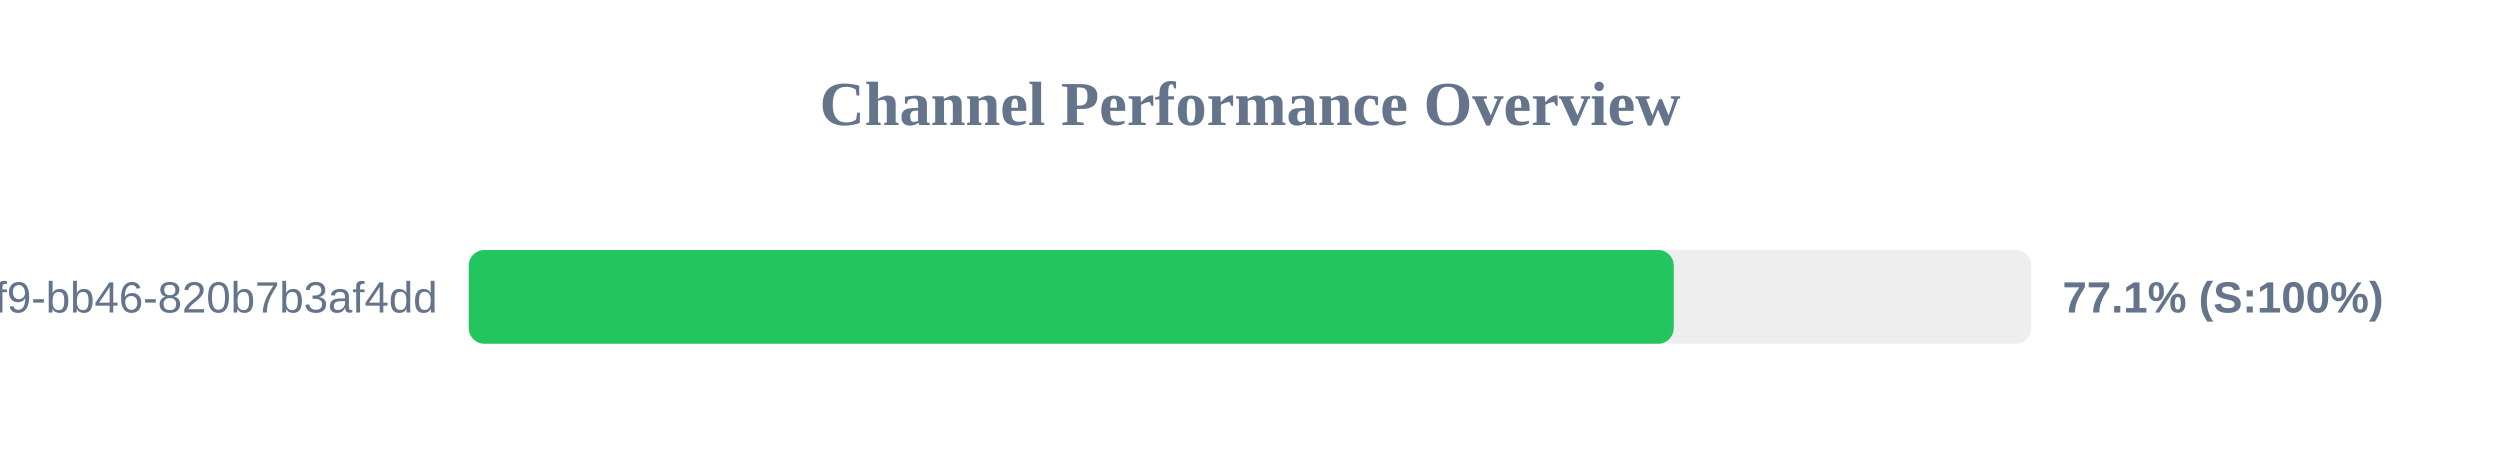
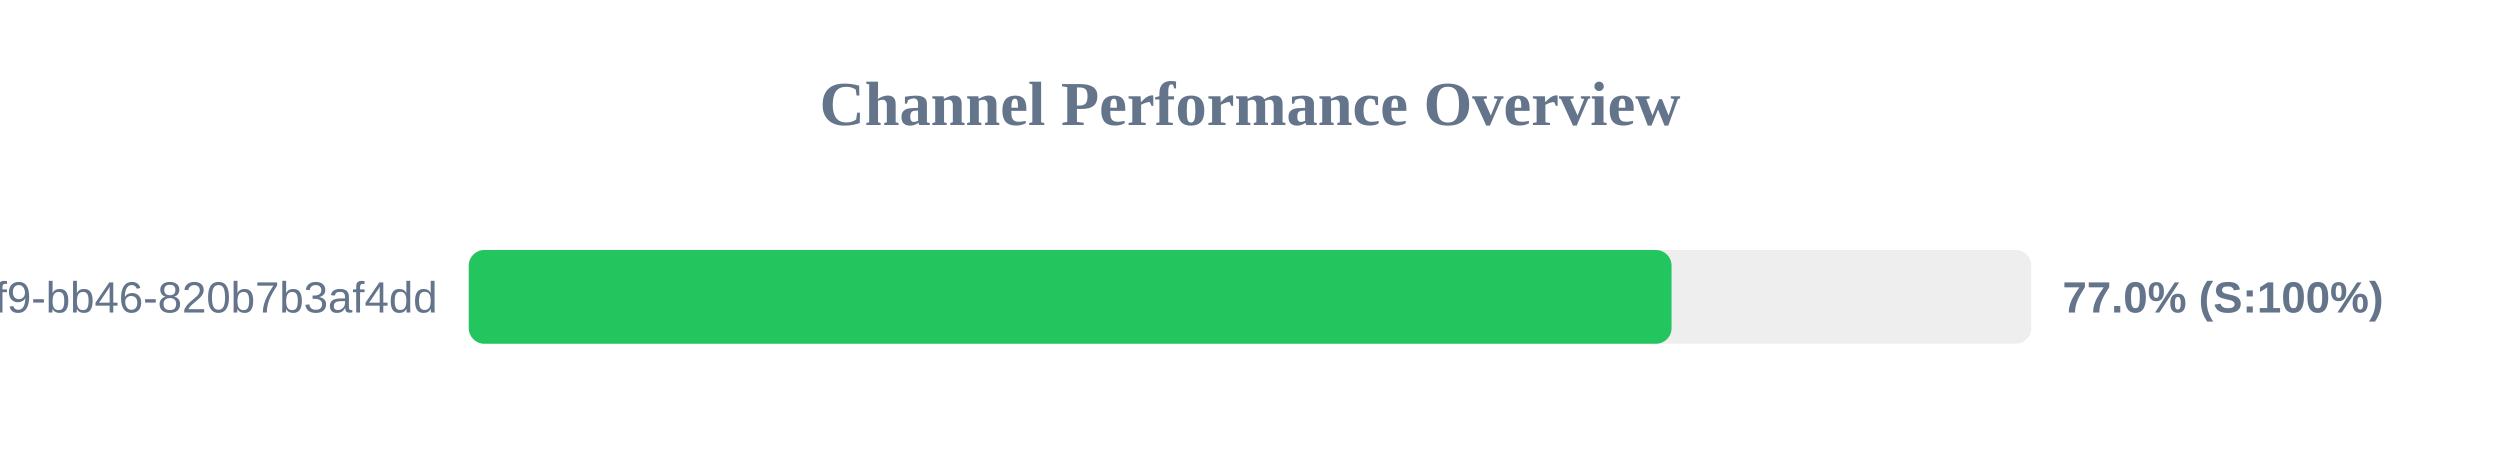
<svg xmlns="http://www.w3.org/2000/svg" width="800" height="150" version="1.1">
  <style>
        .row { font: 14px Arial; fill: #64748b; }
        .score { font: bold 14px Arial; fill: #64748b; }
    </style>
  <text x="400" y="40" text-anchor="middle" font-size="20px" font-weight="bold" fill="#64748b">Channel Performance Overview</text>
  <rect x="150" y="80" width="500" height="30" fill="#eee" rx="5" />
-   <rect x="150" y="80" width="385.6" height="30" fill="#22c55e" rx="5" />
+   <rect x="150" y="80" width="384.9" height="30" fill="#22c55e" rx="5" />
  <text x="140" y="100" text-anchor="end" class="row">?uuid=80b2ac81-ba69-41f9-bb46-820b7b3af4dd</text>
-   <text x="660" y="100" text-anchor="start" class="score">77.1% (S:100%)</text>
+   <text x="660" y="100" text-anchor="start" class="score">77.0% (S:100%)</text>
</svg>
